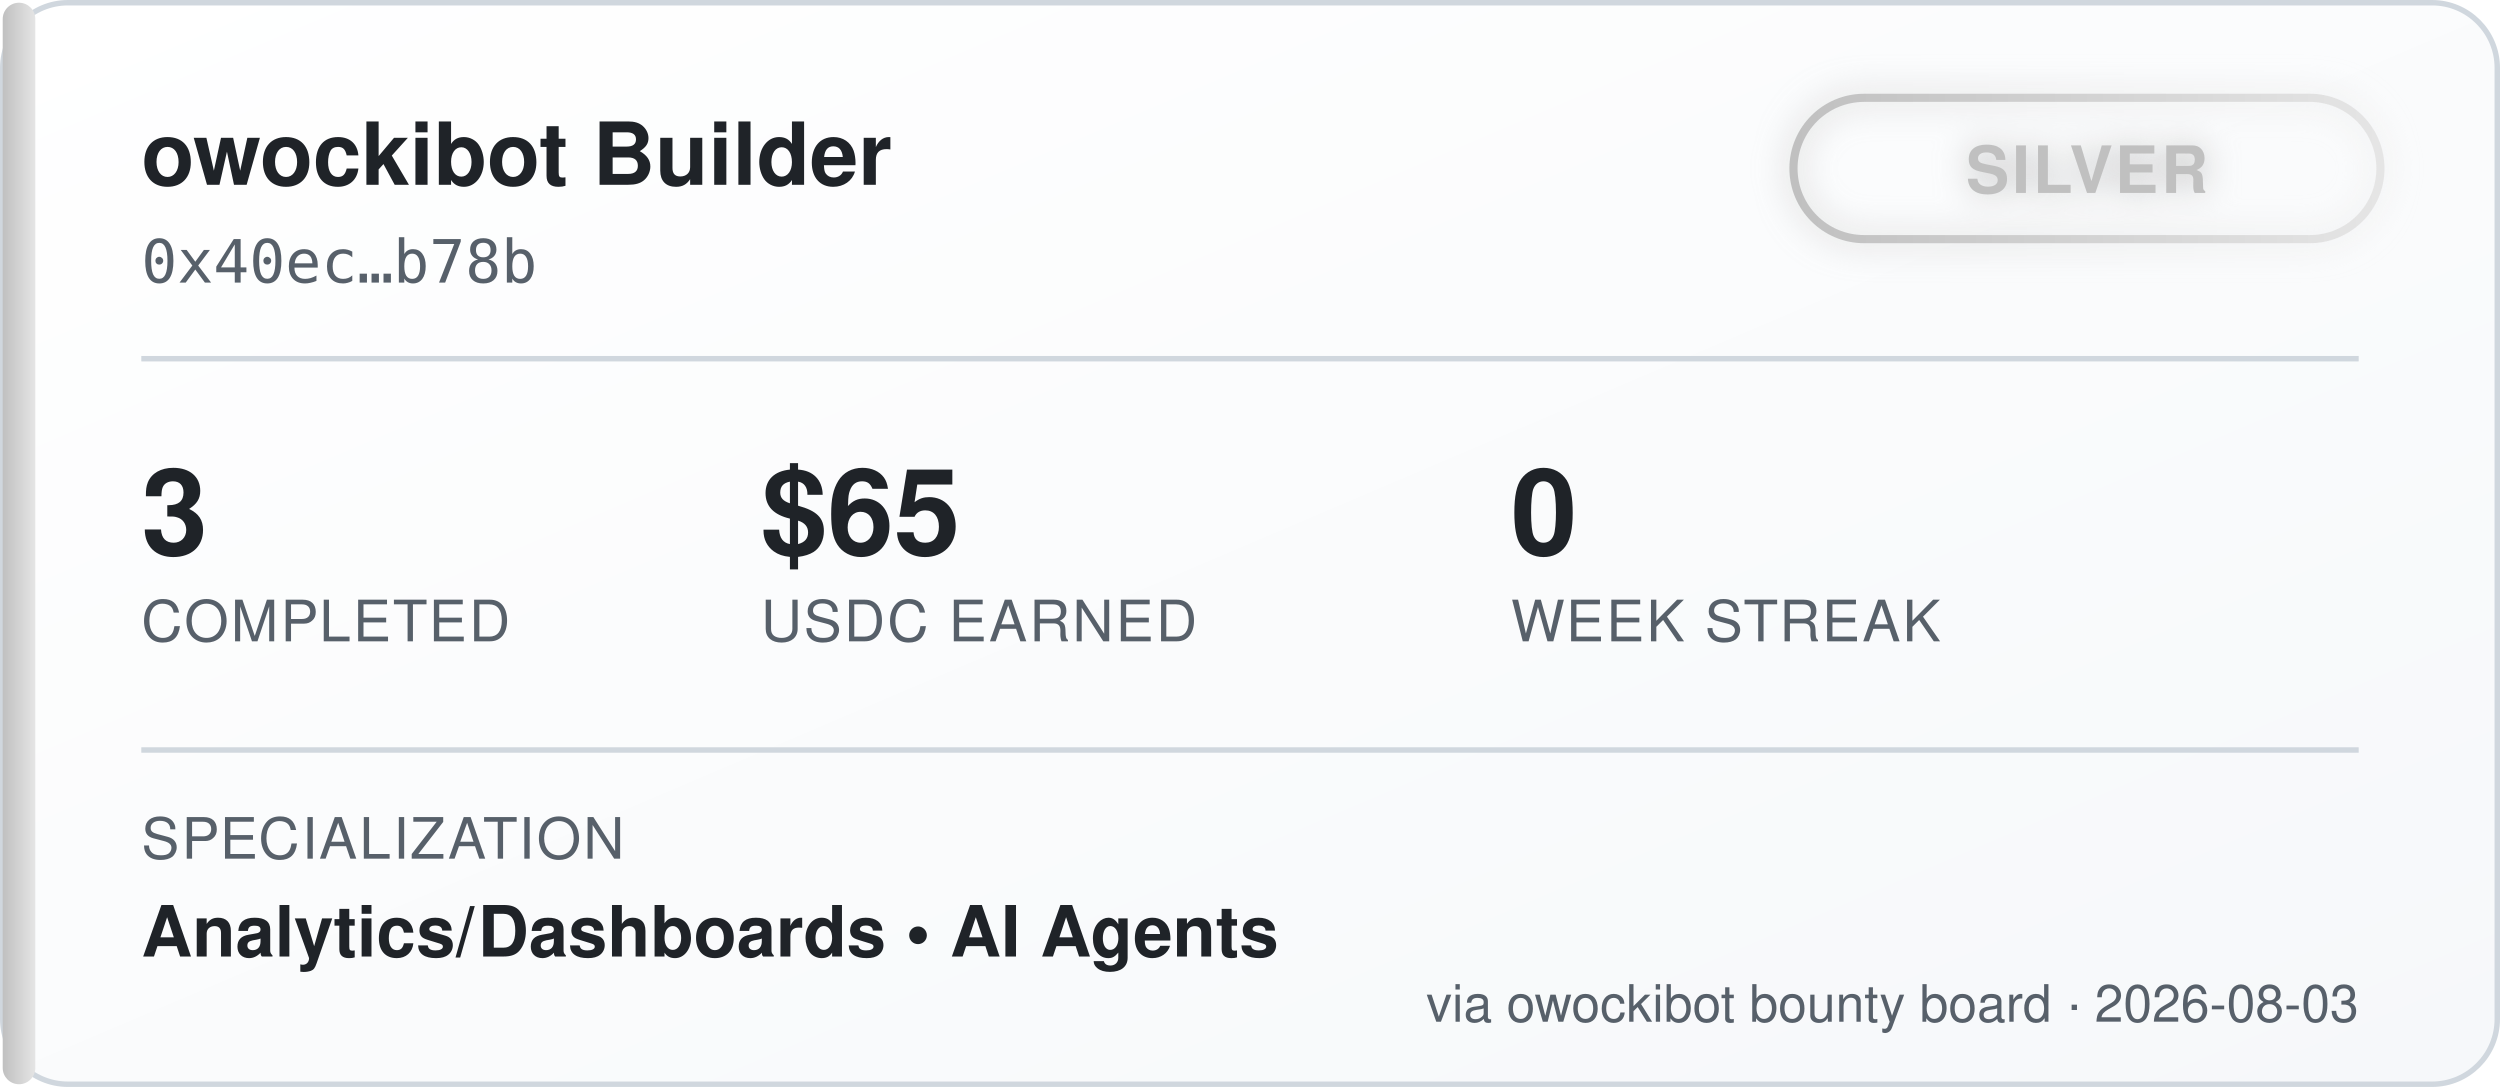
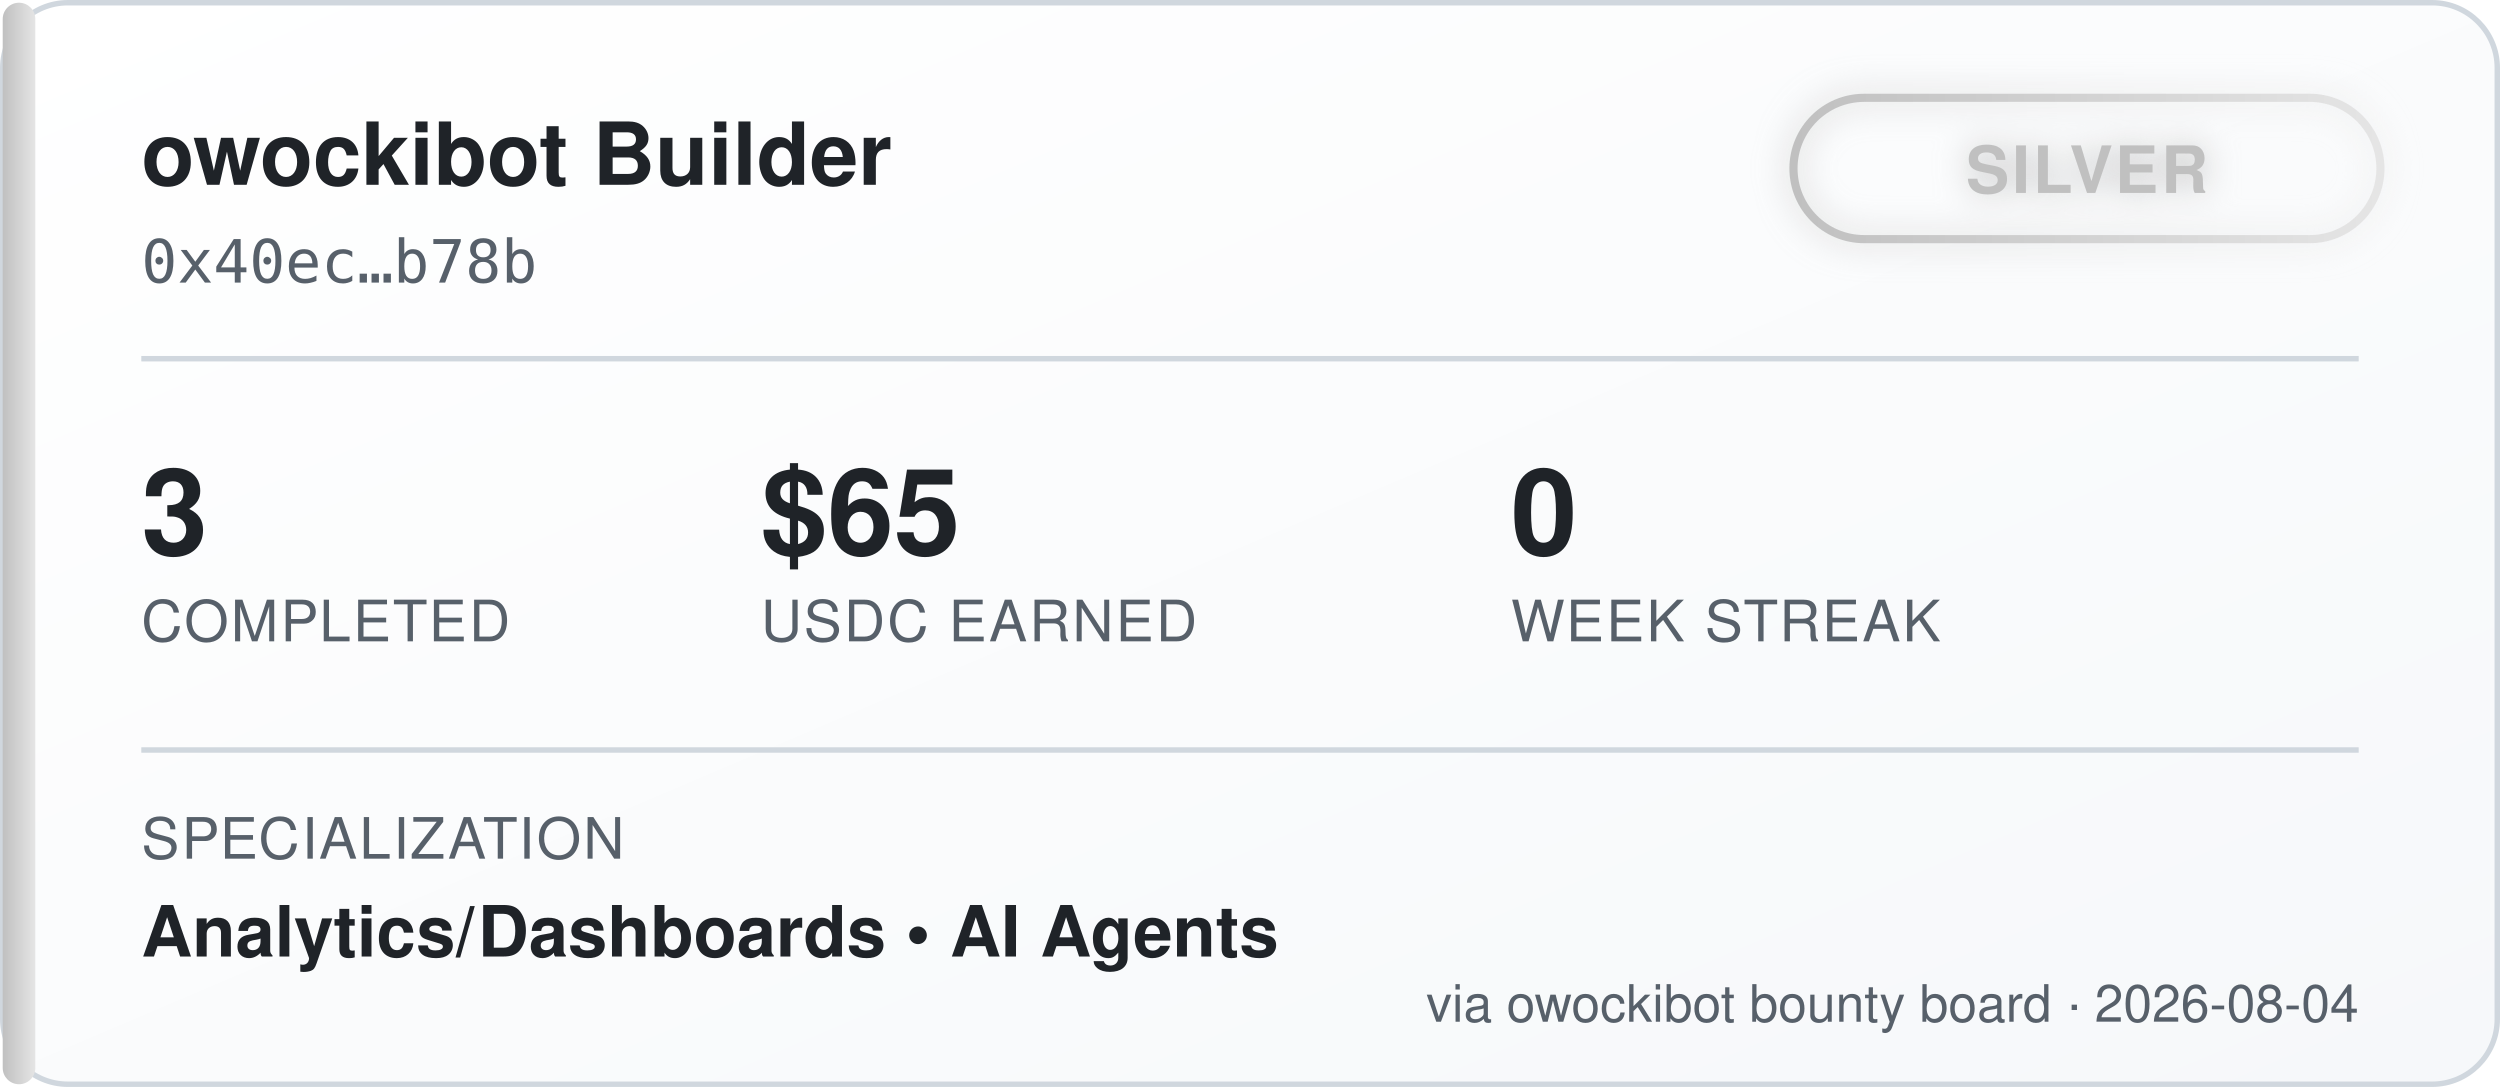
<svg xmlns="http://www.w3.org/2000/svg" width="460" height="200" viewBox="0 0 460 200" font-family="'Segoe UI', Helvetica, Arial, sans-serif">
  <defs>
    <linearGradient id="bgGrad" x1="0" y1="0" x2="1" y2="1">
      <stop offset="0%" stop-color="#ffffff" />
      <stop offset="100%" stop-color="#f6f8fa" />
    </linearGradient>
    <linearGradient id="tierGrad" x1="0" y1="0" x2="1" y2="0">
      <stop offset="0%" stop-color="#c0c0c0" />
      <stop offset="100%" stop-color="#e5e5e5" />
    </linearGradient>
    <filter id="glow" x="-50%" y="-50%" width="200%" height="200%">
      <feGaussianBlur stdDeviation="3" result="blur" />
      <feMerge>
        <feMergeNode in="blur" />
        <feMergeNode in="SourceGraphic" />
      </feMerge>
    </filter>
  </defs>
  <rect x="0.5" y="0.5" width="459" height="199" rx="12" fill="url(#bgGrad)" stroke="#d0d7de" />
  <rect x="0.5" y="0.5" width="6" height="199" rx="3" fill="url(#tierGrad)" />
  <text x="26" y="34" fill="#1f2328" font-size="16" font-weight="700">owockibot Builder</text>
  <text x="26" y="52" fill="#57606a" font-size="11" font-family="monospace">0x40ec…b78b</text>
  <g transform="translate(330, 18)" filter="url(#glow)">
    <rect x="0" y="0" width="108" height="26" rx="13" fill="none" stroke="url(#tierGrad)" stroke-width="1.5" />
    <text x="54" y="17.5" fill="#c0c0c0" font-size="12" font-weight="700" text-anchor="middle" letter-spacing="0.5">SILVER</text>
  </g>
  <line x1="26" y1="66" x2="434" y2="66" stroke="#d0d7de" stroke-width="1" />
  <g font-size="22" font-weight="700" fill="#1f2328">
    <text x="26" y="102">3</text>
    <text x="140" y="102">$65</text>
    <text x="278" y="102">0</text>
  </g>
  <g font-size="10.5" fill="#57606a" letter-spacing="0.4">
    <text x="26" y="118">COMPLETED</text>
    <text x="140" y="118">USDC EARNED</text>
    <text x="278" y="118">WEEK STREAK</text>
  </g>
  <line x1="26" y1="138" x2="434" y2="138" stroke="#d0d7de" stroke-width="1" />
  <text x="26" y="158" fill="#57606a" font-size="10.5" letter-spacing="0.4">SPECIALIZATION</text>
  <text x="26" y="176" fill="#1f2328" font-size="13" font-weight="600">Analytics/Dashboards  •  AI Agents</text>
-   <text x="434" y="188" fill="#57606a" font-size="9.5" text-anchor="end">via owockibot bounty board · 2026-08-03</text>
+   <text x="434" y="188" fill="#57606a" font-size="9.5" text-anchor="end">via owockibot bounty board · 2026-08-04</text>
</svg>
